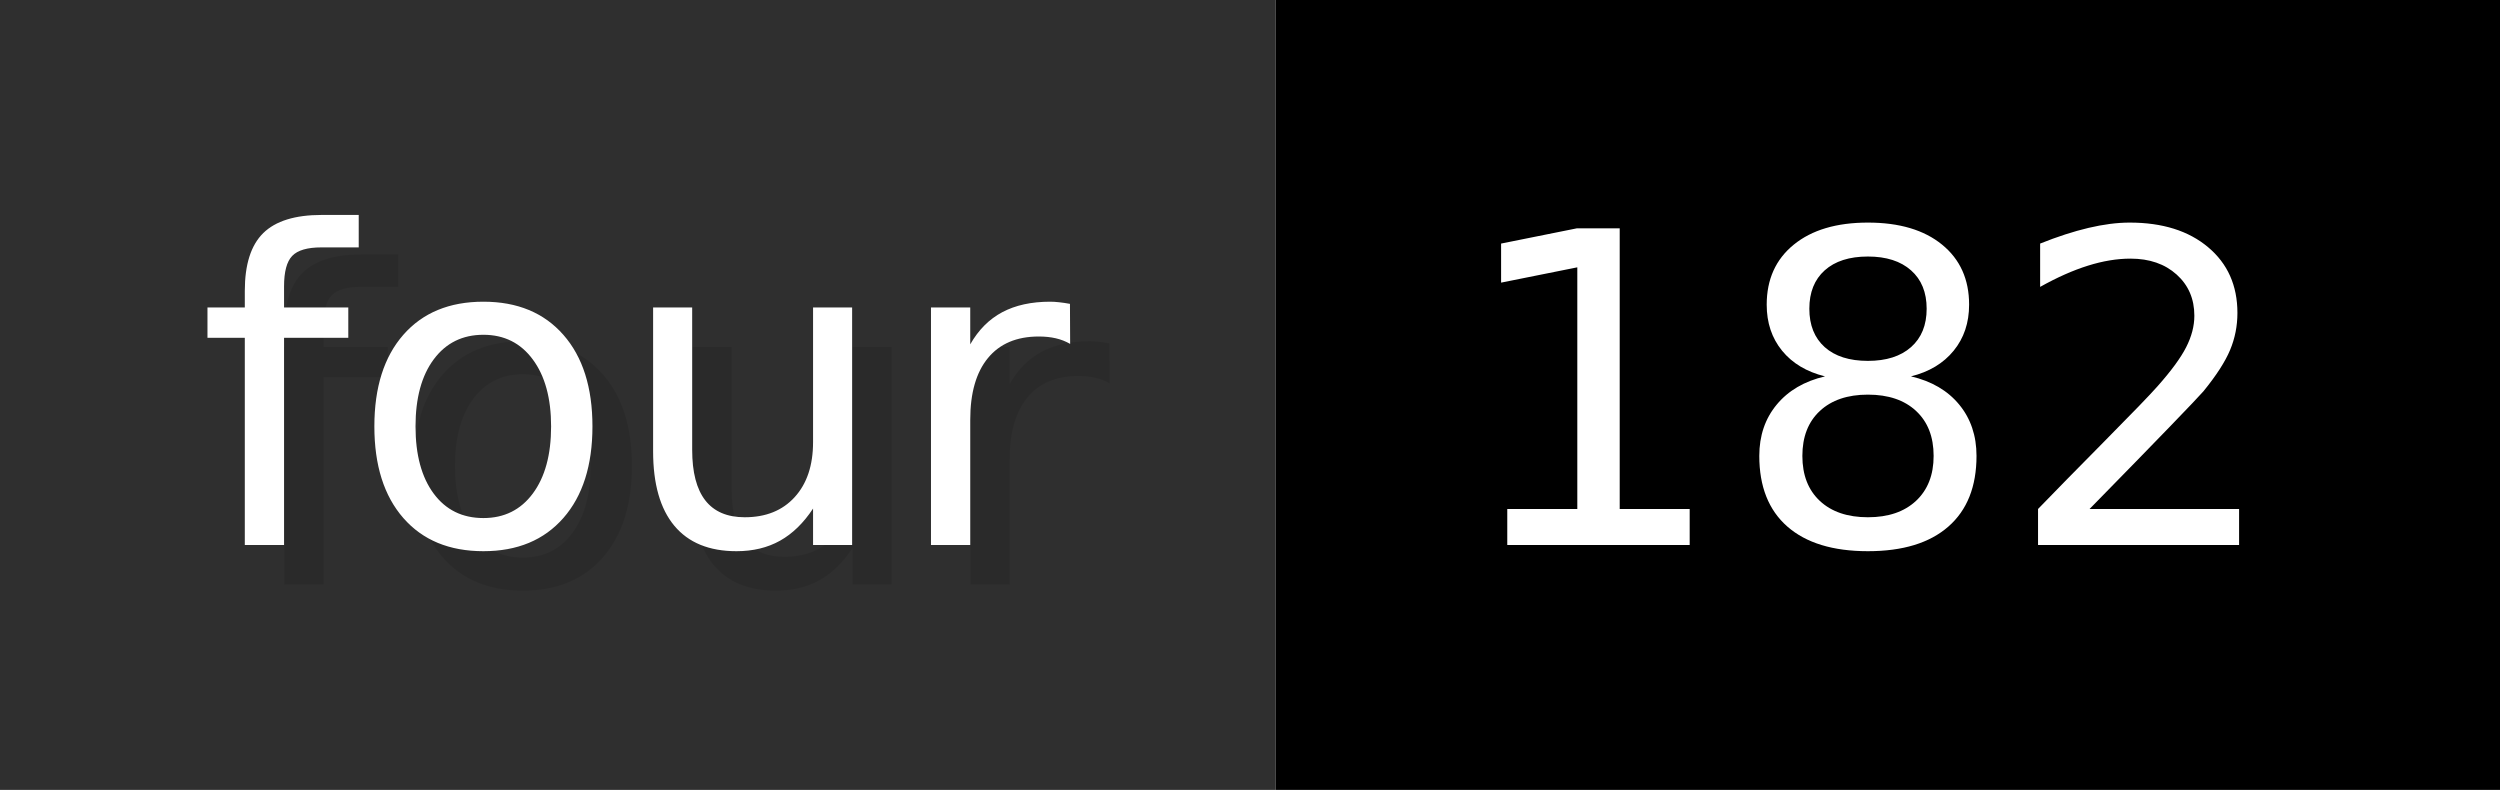
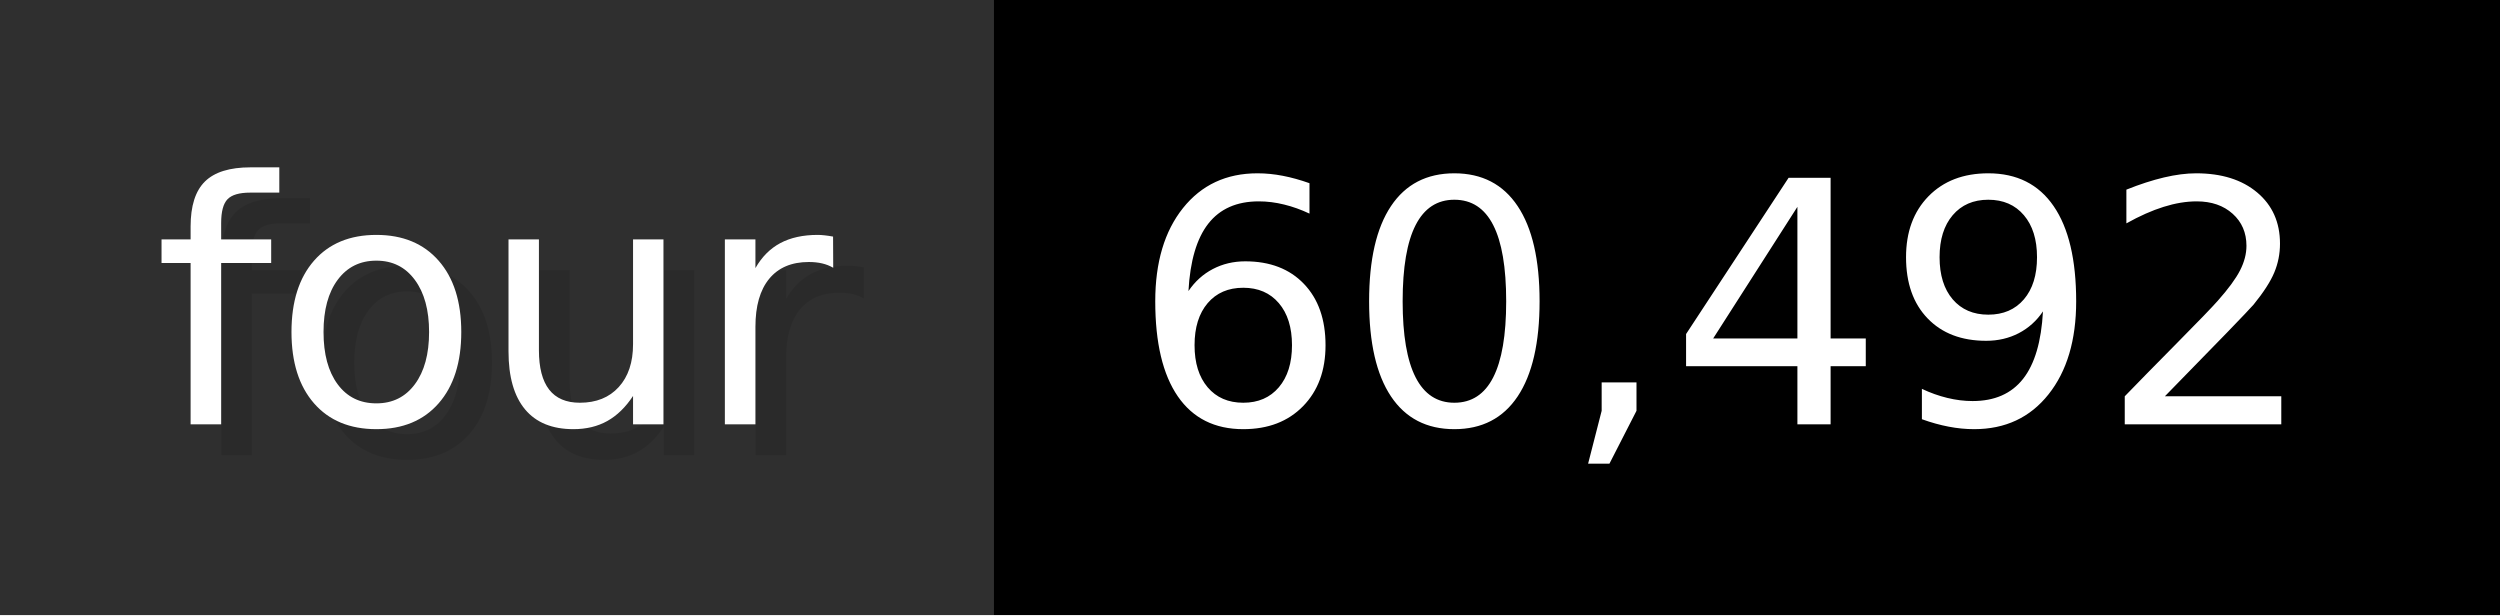
- <svg xmlns="http://www.w3.org/2000/svg" width="63.3" height="20" viewBox="0 0 633 200" role="img" aria-label="four: 182">
+ <svg xmlns="http://www.w3.org/2000/svg" width="81.3" height="20" viewBox="0 0 813 200" role="img" aria-label="four: 60,492">
  <g>
    <rect fill="#2F2F2F" width="323" height="200" />
-     <rect fill="#" x="323" width="310" height="200" />
+     <rect fill="#" x="323" width="490" height="200" />
  </g>
  <g aria-hidden="true" fill="#fff" text-anchor="start" font-family="Verdana,DejaVu Sans,sans-serif" font-size="110">
    <text x="60" y="148" textLength="223" fill="#000" opacity="0.1">four</text>
    <text x="50" y="138" textLength="223">four</text>
-     <text x="378" y="148" textLength="210" fill="#000" opacity="0.1">182</text>
-     <text x="368" y="138" textLength="210">182</text>
+     <text x="378" y="148" textLength="390" fill="#000" opacity="0.1">60,492</text>
+     <text x="368" y="138" textLength="390">60,492</text>
  </g>
</svg>
